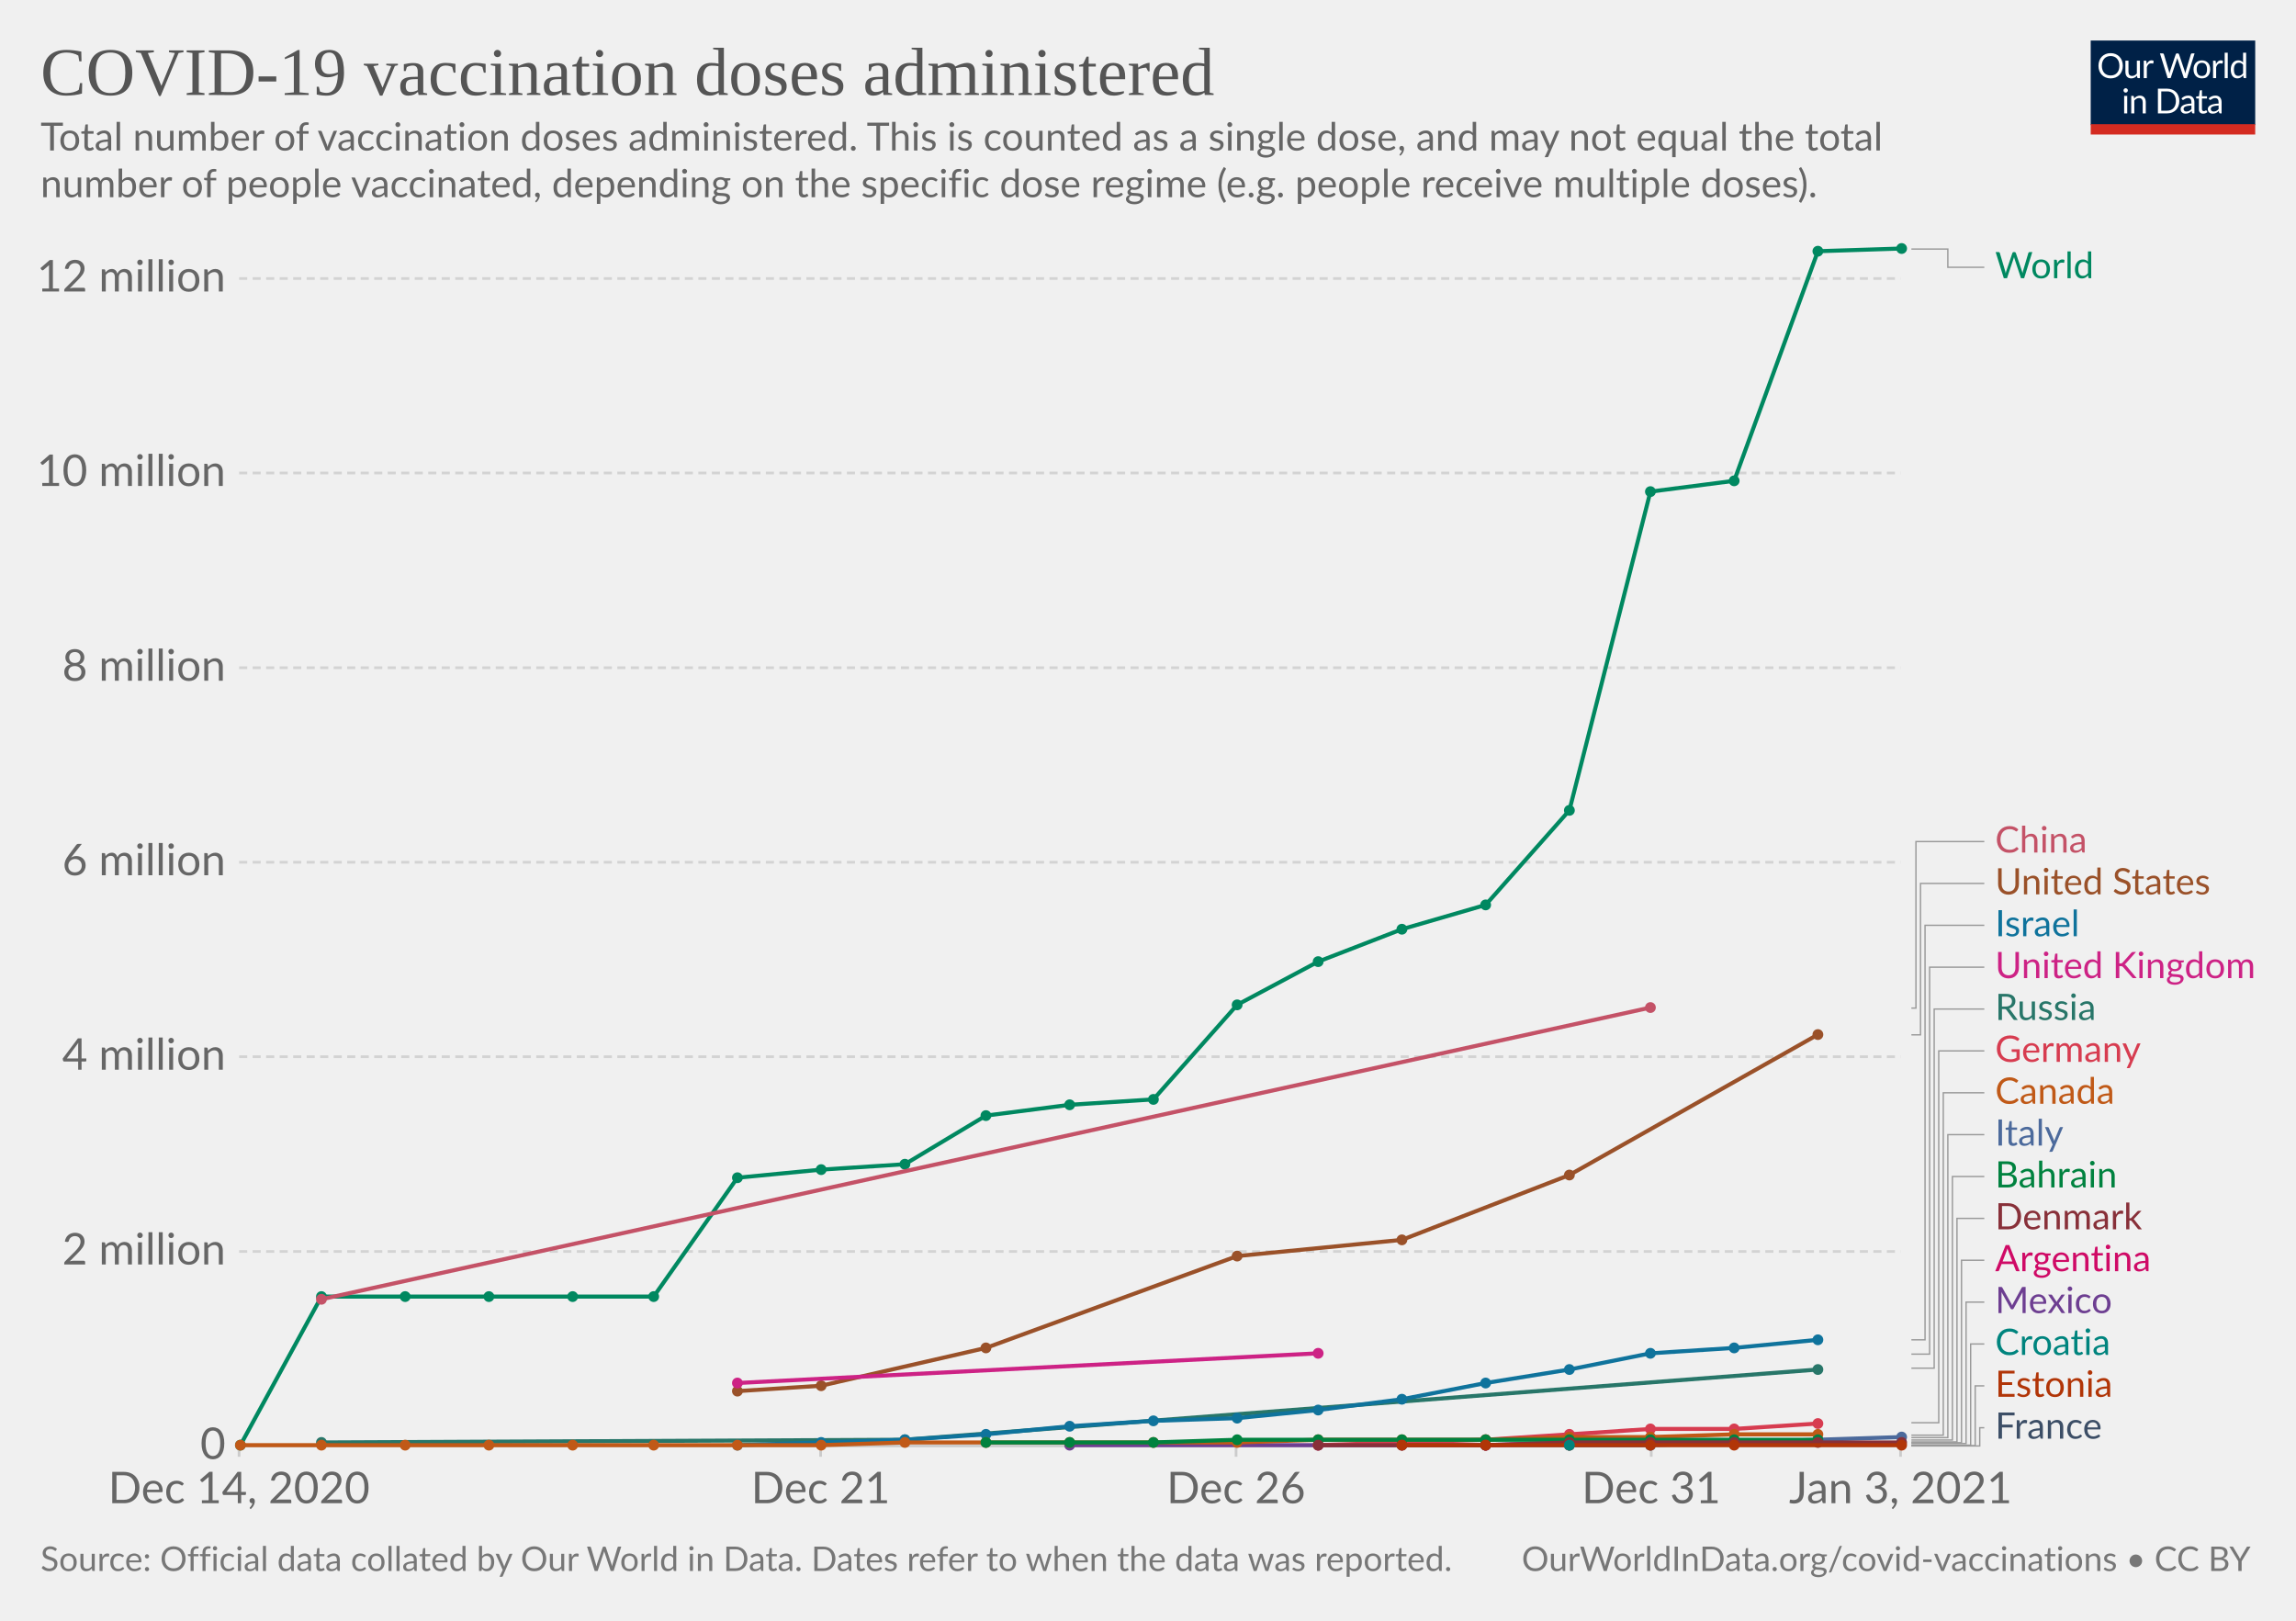
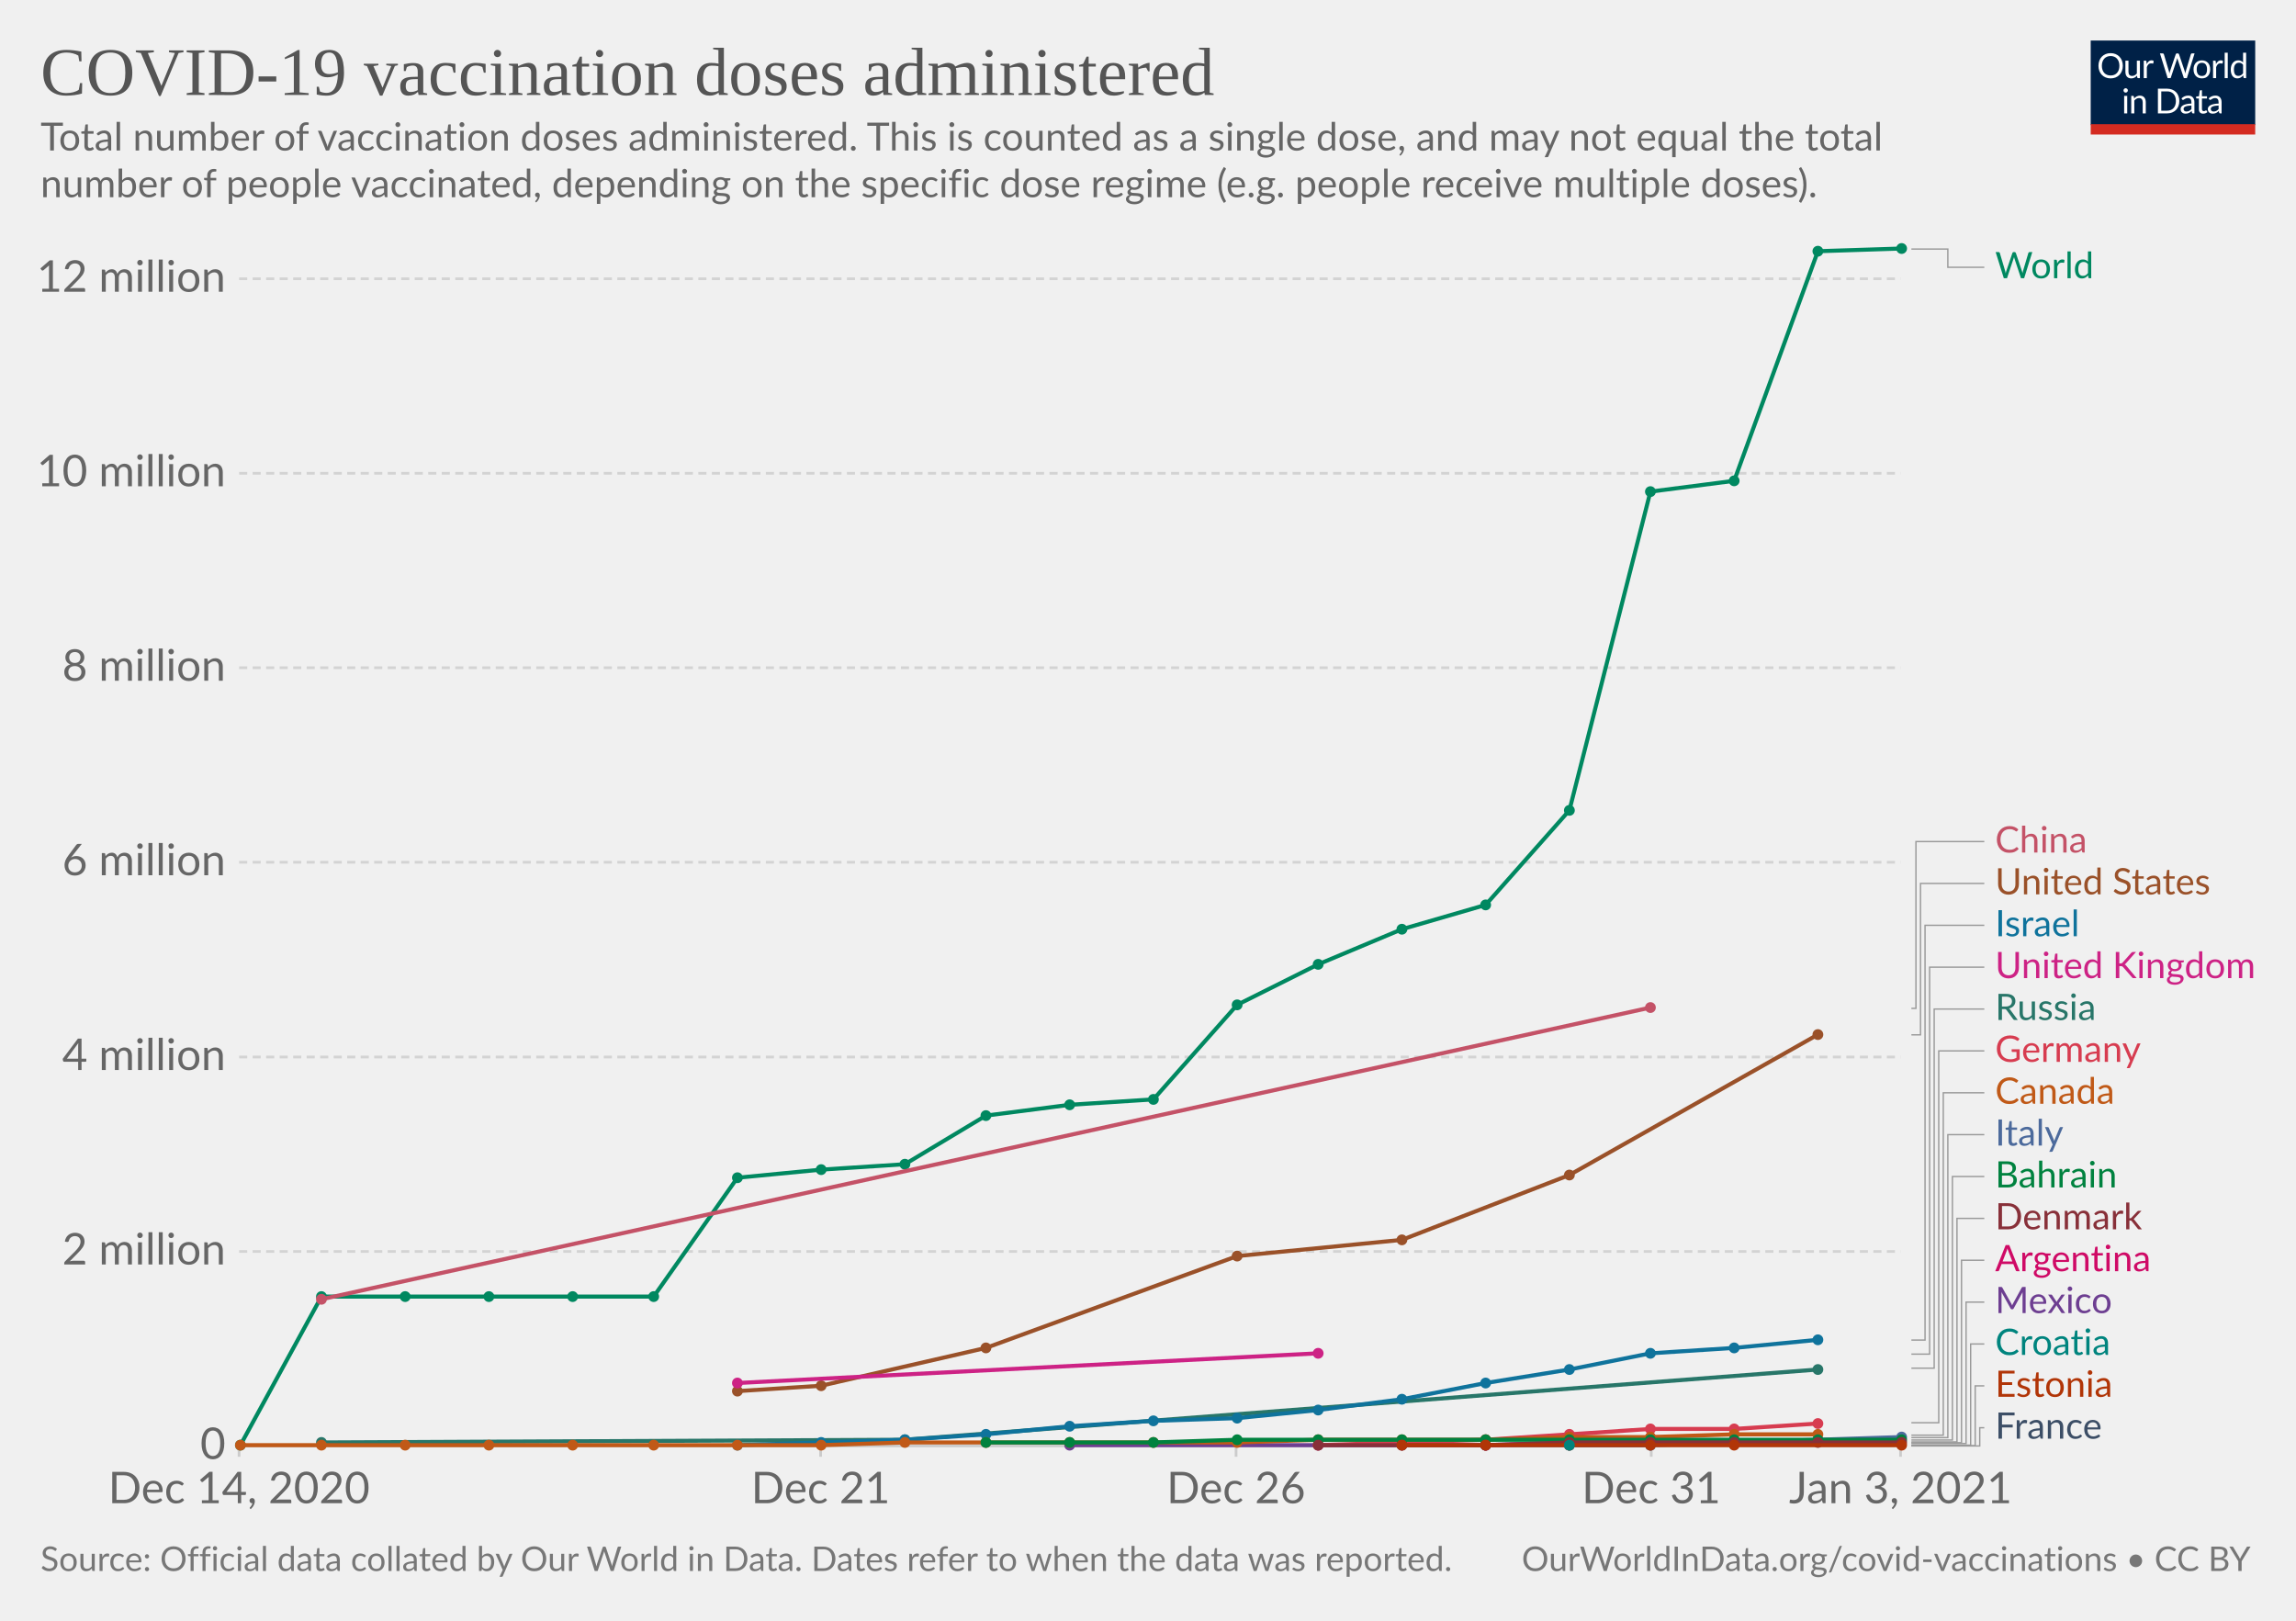
<svg xmlns="http://www.w3.org/2000/svg" version="1.1" style="background-color:#fff;-webkit-font-smoothing:antialiased" width="850" height="600" viewBox="0 0 850 600" font-family="Lato,'Helvetica Neue',Helvetica,Arial,sans-serif" font-size="18" text-rendering="optimizeLegibility">
  <g class="HeaderView">
    <g transform="matrix(.29 0 0 .29 774 15)">
      <svg width="210" height="120" viewBox="0 0 210 120" fill="none">
        <g clip-path="url(#clip0)">
          <path d="M0 0h210v107.89H0V0z" fill="#002147" />
          <path d="M40.98 32.25c0 2.36-.38 4.53-1.12 6.51a14.26 14.26 0 01-8.1 8.4c-1.9.78-4.02 1.17-6.34 1.17a16.6 16.6 0 01-6.33-1.17 14.31 14.31 0 01-8.08-8.4 18.29 18.29 0 01-1.12-6.51c0-2.36.38-4.53 1.12-6.5a14.32 14.32 0 018.07-8.44c1.92-.8 4.03-1.19 6.34-1.19 2.32 0 4.43.4 6.34 1.19 1.92.8 3.56 1.9 4.93 3.34a14.87 14.87 0 013.17 5.1 18.1 18.1 0 011.12 6.5zm-4.38 0c0-1.94-.26-3.68-.8-5.22a10.91 10.91 0 00-2.24-3.89 9.68 9.68 0 00-3.52-2.46 11.95 11.95 0 00-4.62-.86c-1.68 0-3.21.28-4.6.86a9.88 9.88 0 00-3.54 2.46 10.91 10.91 0 00-2.24 3.9c-.53 1.53-.8 3.27-.8 5.2 0 1.94.27 3.68.8 5.22a11.17 11.17 0 002.24 3.9 10.01 10.01 0 003.55 2.44c1.38.56 2.9.83 4.6.83 1.7 0 3.24-.27 4.61-.83a9.8 9.8 0 003.52-2.44 11.17 11.17 0 002.25-3.9c.53-1.54.8-3.28.8-5.21zm26.22-6.54V48H60.5c-.56 0-.9-.27-1.05-.81l-.31-2.4a12.45 12.45 0 01-3.26 2.6c-1.2.64-2.58.96-4.13.96-1.22 0-2.3-.2-3.24-.6a6.52 6.52 0 01-2.33-1.7 7.37 7.37 0 01-1.43-2.67c-.3-1.04-.46-2.2-.46-3.45V25.7h3.91v14.22c0 1.68.38 2.99 1.15 3.91.77.93 1.96 1.39 3.54 1.39 1.16 0 2.24-.27 3.23-.82a10.42 10.42 0 002.8-2.28V25.7h3.91zm8.61 4.47a9.94 9.94 0 012.6-3.56 5.64 5.64 0 013.76-1.3c.47 0 .92.05 1.34.15.44.1.83.27 1.17.49l-.3 2.92c-.09.37-.3.55-.66.55-.2 0-.5-.04-.9-.13a6.21 6.21 0 00-3.24.18c-.54.2-1.03.5-1.47.92-.42.4-.81.9-1.17 1.5-.33.58-.64 1.26-.92 2.02V48H67.7V25.71h2.25c.42 0 .72.08.88.25.16.16.27.44.33.83l.26 3.39zm61.16-13.7L122.75 48h-3.82l-7.99-24.05a21.95 21.95 0 01-.42-1.58 38.36 38.36 0 01-.44 1.58L102.05 48h-3.83L88.4 16.47h3.54c.38 0 .7.1.95.29.26.2.43.43.5.73l6.52 21.9c.1.4.2.83.28 1.28.1.46.2.94.29 1.46l.3-1.46c.12-.47.25-.9.38-1.27l7.41-21.91c.1-.25.26-.48.51-.69.27-.22.58-.33.95-.33h1.23c.38 0 .69.1.92.29.24.2.41.43.53.73l7.4 21.9a28.4 28.4 0 01.68 2.62 29.52 29.52 0 01.52-2.61l6.54-21.91c.07-.27.23-.5.48-.7.27-.21.58-.32.95-.32h3.32zm9.35 8.88c1.63 0 3.1.27 4.4.82a9.43 9.43 0 015.46 5.94c.5 1.4.74 2.98.74 4.73 0 1.76-.25 3.34-.74 4.75a9.43 9.43 0 01-5.46 5.92c-1.3.52-2.77.79-4.4.79-1.64 0-3.12-.27-4.44-.8a9.42 9.42 0 01-3.35-2.3c-.92-1-1.63-2.2-2.13-3.61-.49-1.41-.73-3-.73-4.75s.24-3.33.73-4.73c.5-1.43 1.2-2.64 2.13-3.63a9.4 9.4 0 013.35-2.31c1.32-.55 2.8-.82 4.44-.82zm0 19.89c2.2 0 3.84-.73 4.93-2.2 1.08-1.48 1.63-3.54 1.63-6.18 0-2.66-.55-4.72-1.63-6.2-1.09-1.49-2.73-2.23-4.93-2.23-1.12 0-2.09.2-2.93.57a5.7 5.7 0 00-2.06 1.65 7.5 7.5 0 00-1.24 2.67c-.26 1.04-.4 2.22-.4 3.54 0 2.64.55 4.7 1.64 6.18 1.1 1.47 2.76 2.2 4.99 2.2zm17.97-15.07a9.94 9.94 0 012.6-3.56 5.64 5.64 0 013.76-1.3c.47 0 .91.05 1.34.15.44.1.83.27 1.16.49l-.28 2.92c-.09.37-.31.55-.66.55-.2 0-.5-.04-.9-.13a6.2 6.2 0 00-3.24.18c-.54.2-1.03.5-1.47.92-.43.4-.82.9-1.17 1.5a13.1 13.1 0 00-.92 2.02V48h-3.94V25.71h2.24c.43 0 .72.08.88.25.17.16.28.44.33.83l.27 3.39zm15.04-14.59V48h-3.92V15.6h3.92zm19.55 15.43a6.22 6.22 0 00-2.38-2.05 6.7 6.7 0 00-2.86-.6c-2.07 0-3.66.75-4.77 2.23-1.12 1.48-1.68 3.6-1.68 6.33 0 1.46.13 2.7.38 3.74a7.29 7.29 0 001.1 2.56 4.35 4.35 0 001.78 1.45c.7.3 1.5.46 2.4.46 1.29 0 2.41-.3 3.36-.88a9.6 9.6 0 002.67-2.49V31.02zm3.91-15.43V48h-2.33c-.56 0-.9-.27-1.06-.81l-.35-2.71a12.13 12.13 0 01-3.25 2.77 8.28 8.28 0 01-4.23 1.06 7.31 7.31 0 01-6.14-2.9c-.73-.96-1.3-2.15-1.69-3.57a18.35 18.35 0 01.07-9.48 11.29 11.29 0 011.89-3.7 8.7 8.7 0 017.06-3.34 7.96 7.96 0 016.12 2.62V15.59h3.91zM46.61 70.71V93H42.7V70.71h3.91zm.84-7c0 .39-.08.75-.24 1.09a2.81 2.81 0 01-1.52 1.47 2.67 2.67 0 01-2.16 0 2.9 2.9 0 01-1.45-1.47 2.67 2.67 0 010-2.16c.15-.35.35-.65.6-.9.25-.27.53-.47.85-.62a2.67 2.67 0 012.16 0c.35.15.65.35.9.62.27.25.47.55.62.9.16.34.24.7.24 1.08zm7.97 10.24c.49-.54 1-1.04 1.54-1.48a9.85 9.85 0 013.66-1.84 8.96 8.96 0 015.43.35c.94.4 1.72.97 2.33 1.71a7.36 7.36 0 011.43 2.67c.32 1.04.49 2.19.49 3.45V93h-3.94V78.81c0-1.69-.4-3-1.17-3.92-.76-.93-1.93-1.4-3.5-1.4a6.6 6.6 0 00-3.25.83c-1 .56-1.92 1.31-2.77 2.27V93h-3.94V70.71h2.35c.56 0 .9.28 1.04.82l.3 2.42zm57.7 3.3c0 2.36-.37 4.5-1.11 6.44a14.3 14.3 0 01-3.17 4.98 14.1 14.1 0 01-4.93 3.2c-1.9.76-4.02 1.13-6.33 1.13H85.8V61.47h11.77c2.31 0 4.42.39 6.33 1.15a13.8 13.8 0 018.1 8.18 17.75 17.75 0 011.12 6.45zm-4.37 0c0-1.94-.26-3.67-.8-5.2a10.94 10.94 0 00-2.23-3.87 9.57 9.57 0 00-3.53-2.42 12.23 12.23 0 00-4.61-.83h-7.5v24.62h7.5c1.7 0 3.24-.28 4.61-.84a9.7 9.7 0 003.53-2.4 10.94 10.94 0 002.24-3.87c.53-1.53.8-3.26.8-5.2zm19.8 5.72c-1.8.06-3.34.2-4.62.44-1.26.22-2.3.51-3.1.88-.8.36-1.37.8-1.74 1.3-.35.5-.53 1.05-.53 1.67 0 .58.1 1.1.3 1.52a3 3 0 00.76 1.05c.34.27.73.46 1.17.6.45.11.94.17 1.45.17a7.28 7.28 0 003.5-.81 11.95 11.95 0 002.82-2.2v-4.62zm-12.65-9.11a12.73 12.73 0 013.98-2.66c1.43-.59 3-.88 4.73-.88 1.25 0 2.36.2 3.33.61a6.81 6.81 0 013.94 4.38c.33 1.04.5 2.19.5 3.43V93h-1.74a1.8 1.8 0 01-.88-.18c-.2-.13-.36-.38-.48-.74l-.44-2.12c-.59.55-1.16 1.03-1.72 1.46a9.48 9.48 0 01-3.74 1.7c-.69.15-1.46.23-2.3.23-.87 0-1.69-.12-2.45-.35a5.34 5.34 0 01-3.34-2.93 6.64 6.64 0 01-.49-2.64c0-.88.25-1.72.73-2.53a6.33 6.33 0 012.35-2.17c1.09-.63 2.5-1.15 4.25-1.54 1.75-.41 3.89-.65 6.42-.7v-1.75c0-1.73-.37-3.03-1.12-3.91-.75-.9-1.84-1.34-3.28-1.34-.97 0-1.78.12-2.44.37-.64.23-1.2.5-1.7.81l-1.23.82c-.33.23-.67.35-1 .35-.27 0-.5-.07-.69-.2a2.1 2.1 0 01-.48-.53l-.7-1.25zm27.67 19.5c-1.76 0-3.12-.5-4.07-1.48-.94-.98-1.41-2.4-1.41-4.25V74h-2.68a.9.9 0 01-.6-.2c-.16-.14-.24-.36-.24-.66v-1.56l3.65-.46.9-6.89a.9.9 0 01.29-.52.88.88 0 01.62-.22H142v7.67h6.44V74H142v13.38c0 .94.22 1.63.68 2.09.45.45 1.04.68 1.76.68a3.21 3.21 0 001.85-.53l.55-.35c.16-.12.3-.18.41-.18.2 0 .4.13.55.38l1.15 1.87a7.45 7.45 0 01-2.44 1.5c-.96.35-1.94.52-2.95.52zm19.68-10.4c-1.8.07-3.34.21-4.62.45-1.26.22-2.3.51-3.1.88-.8.36-1.37.8-1.74 1.3-.35.5-.53 1.05-.53 1.67 0 .58.1 1.1.3 1.52.18.42.44.77.76 1.05.34.27.73.46 1.17.6.45.11.94.17 1.45.17a7.3 7.3 0 003.5-.81 12.04 12.04 0 002.82-2.2v-4.62zm-12.65-9.1a12.72 12.72 0 013.99-2.66c1.42-.59 3-.88 4.72-.88 1.25 0 2.36.2 3.33.61a6.81 6.81 0 013.94 4.38c.33 1.04.5 2.19.5 3.43V93h-1.74a1.8 1.8 0 01-.88-.18c-.2-.13-.36-.38-.48-.74l-.44-2.12c-.59.55-1.16 1.03-1.72 1.46a9.48 9.48 0 01-3.74 1.7c-.69.15-1.46.23-2.3.23-.87 0-1.69-.12-2.45-.35a5.33 5.33 0 01-3.34-2.93 6.62 6.62 0 01-.49-2.64c0-.88.25-1.72.73-2.53a6.33 6.33 0 012.35-2.17c1.09-.63 2.5-1.15 4.25-1.54a31.2 31.2 0 016.42-.7v-1.75c0-1.73-.37-3.03-1.12-3.91-.75-.9-1.84-1.34-3.28-1.34-.97 0-1.78.12-2.44.37-.64.23-1.2.5-1.7.81-.46.3-.87.57-1.22.82-.34.23-.68.35-1.02.35-.26 0-.49-.07-.68-.2a1.88 1.88 0 01-.48-.53l-.7-1.25z" fill="#fff" />
          <path fill="#D42B21" d="M0 106.79h210V120H0z" />
        </g>
        <defs>
          <clipPath id="clip0">
            <path fill="#fff" d="M0 0h210v120H0z" />
          </clipPath>
        </defs>
      </svg>
    </g>
    <a href="https://ourworldindata.org/grapher/cumulative-covid-vaccinations?tab=chart&amp;stackMode=absolute&amp;time=earliest..latest&amp;region=World" target="_blank" rel="noopener" font-family="&quot;Playfair Display&quot;,Georgia,&quot;Times New Roman&quot;,serif">
      <text font-size="25.2" x="15" y="35.2" fill="#555">
        <tspan x="15" y="35.16">COVID-19 vaccination doses administered</tspan>
      </text>
    </a>
    <text font-size="14.4" x="15" y="55.7" fill="#666">
      <tspan x="15" y="55.72">Total number of vaccination doses administered. This is counted as a single dose, and may not equal the total</tspan>
      <tspan x="15" y="73">number of people vaccinated, depending on the specific dose regime (e.g. people receive multiple doses).</tspan>
    </text>
  </g>
  <g class="LineChart">
    <defs>
      <clipPath id="a">
        <path d="M78.53 0h830v928.6h-830z" />
      </clipPath>
    </defs>
    <g class="DualAxisView">
      <g class="HorizontalAxis">
        <path stroke="#ccc" d="M88.5 535.3v4M303.8 535.3v4M457.6 535.3v4M611.3 535.3v4M703.6 535.3v4" />
        <text x="88.5" y="556.5" fill="#666" text-anchor="middle" font-size="16.2">Dec 14, 2020</text>
        <text x="303.8" y="556.5" fill="#666" text-anchor="middle" font-size="16.2">Dec 21</text>
        <text x="457.6" y="556.5" fill="#666" text-anchor="middle" font-size="16.2">Dec 26</text>
        <text x="611.3" y="556.5" fill="#666" text-anchor="middle" font-size="16.2">Dec 31</text>
        <text x="703.6" y="556.5" fill="#666" text-anchor="middle" font-size="16.2">Jan 3, 2021</text>
      </g>
      <g class="VerticalAxis" fill="#666" dominant-baseline="middle" text-anchor="end" font-size="16.2">
        <text x="83.53" y="535.3">0</text>
        <text x="83.53" y="463.3">2 million</text>
-         <text x="83.53" y="391.2">4 million</text>
+         <text x="83.53" y="391.3">4 million</text>
        <text x="83.53" y="319.2">6 million</text>
        <text x="83.53" y="247.2">8 million</text>
-         <text x="83.53" y="175.1">10 million</text>
-         <text x="83.53" y="103.1">12 million</text>
+         <text x="83.53" y="175.2">10 million</text>
+         <text x="83.53" y="103.2">12 million</text>
      </g>
      <g class="AxisGridLines horizontalLines">
        <path stroke="#ccc" d="M88.53 535.3h615.08" />
-         <path stroke="#d3d3d3" stroke-dasharray="3,2" d="M88.53 463.3h615.08M88.53 391.2h615.08M88.53 319.2h615.08M88.53 247.2h615.08M88.53 175.1h615.08M88.53 103.1h615.08" />
+         <path stroke="#d3d3d3" stroke-dasharray="3,2" d="M88.53 463.3h615.08M88.53 391.3h615.08M88.53 319.2h615.08M88.53 247.2h615.08M88.53 175.2h615.08M88.53 103.2h615.08" />
      </g>
    </g>
    <g clip-path="url(#a)">
      <g class="LineLabels" cursor="pointer">
        <g class="legendMark">
          <g class="indicator">
            <path d="M707.61 92.2h13.5v6.75h13.5" stroke="#999" stroke-width=".5" fill="none" />
          </g>
          <text font-size="13.5" x="738.6" y="103" fill="#008860">
            <tspan x="738.61" y="103">World</tspan>
          </text>
        </g>
        <g class="legendMark">
          <g class="indicator">
-             <path d="M707.61 373.2h1.69v-61.65h25.31" stroke="#999" stroke-width=".5" fill="none" />
+             <path d="M707.61 373.3h1.69v-61.75h25.31" stroke="#999" stroke-width=".5" fill="none" />
          </g>
          <text font-size="13.5" x="738.6" y="315.6" fill="#C45267">
            <tspan x="738.61" y="315.6">China</tspan>
          </text>
        </g>
        <g class="legendMark">
          <g class="indicator">
            <path d="M707.61 383.1h3.38v-56.05h23.62" stroke="#999" stroke-width=".5" fill="none" />
          </g>
          <text font-size="13.5" x="738.6" y="331.1" fill="#9A5129">
            <tspan x="738.61" y="331.1">United States</tspan>
          </text>
        </g>
        <g class="legendMark">
          <g class="indicator">
-             <path d="M707.61 496h5.06V342.55h21.94" stroke="#999" stroke-width=".5" fill="none" />
+             <path d="M707.61 496.1h5.06V342.55h21.94" stroke="#999" stroke-width=".5" fill="none" />
          </g>
          <text font-size="13.5" x="738.6" y="346.6" fill="#0F739C">
            <tspan x="738.61" y="346.6">Israel</tspan>
          </text>
        </g>
        <g class="legendMark">
          <g class="indicator">
            <path d="M707.61 501.3h6.75V358.05h20.25" stroke="#999" stroke-width=".5" fill="none" />
          </g>
          <text font-size="13.5" x="738.6" y="362.1" fill="#CD2285">
            <tspan x="738.61" y="362.1">United Kingdom</tspan>
          </text>
        </g>
        <g class="legendMark">
          <g class="indicator">
            <path d="M707.61 506.5h8.44V373.55h18.56" stroke="#999" stroke-width=".5" fill="none" />
          </g>
          <text font-size="13.5" x="738.6" y="377.6" fill="#287669">
            <tspan x="738.61" y="377.6">Russia</tspan>
          </text>
        </g>
        <g class="legendMark">
          <g class="indicator">
            <path d="M707.61 526.7h10.13V389.05h16.87" stroke="#999" stroke-width=".5" fill="none" />
          </g>
          <text font-size="13.5" x="738.6" y="393.1" fill="#D73C50">
            <tspan x="738.61" y="393.1">Germany</tspan>
          </text>
        </g>
        <g class="legendMark">
          <g class="indicator">
            <path d="M707.61 531.3h11.81V404.55h15.19" stroke="#999" stroke-width=".5" fill="none" />
          </g>
          <text font-size="13.5" x="738.6" y="408.6" fill="#C05917">
            <tspan x="738.61" y="408.6">Canada</tspan>
          </text>
        </g>
        <g class="legendMark">
          <g class="indicator">
            <path d="M707.61 532.2h13.5V420.05h13.5" stroke="#999" stroke-width=".5" fill="none" />
          </g>
          <text font-size="13.5" x="738.6" y="424.1" fill="#4C6A9C">
            <tspan x="738.61" y="424.1">Italy</tspan>
          </text>
        </g>
        <g class="legendMark">
          <g class="indicator">
            <path d="M707.61 533.1h15.19v-97.55h11.81" stroke="#999" stroke-width=".5" fill="none" />
          </g>
          <text font-size="13.5" x="738.6" y="439.6" fill="#00823F">
            <tspan x="738.61" y="439.6">Bahrain</tspan>
          </text>
        </g>
        <g class="legendMark">
          <g class="indicator">
            <path d="M707.61 533.8h16.88v-82.75h10.12" stroke="#999" stroke-width=".5" fill="none" />
          </g>
          <text font-size="13.5" x="738.6" y="455.1" fill="#883039">
            <tspan x="738.61" y="455.1">Denmark</tspan>
          </text>
        </g>
        <g class="legendMark">
          <g class="indicator">
            <path d="M707.61 534.1h18.56v-67.55h8.44" stroke="#999" stroke-width=".5" fill="none" />
          </g>
          <text font-size="13.5" x="738.6" y="470.6" fill="#CF0A66">
            <tspan x="738.61" y="470.6">Argentina</tspan>
          </text>
        </g>
        <g class="legendMark">
          <g class="indicator">
            <path d="M707.61 534.4h20.25v-52.35h6.75" stroke="#999" stroke-width=".5" fill="none" />
          </g>
          <text font-size="13.5" x="738.6" y="486.1" fill="#6D3E91">
            <tspan x="738.61" y="486.1">Mexico</tspan>
          </text>
        </g>
        <g class="legendMark">
          <g class="indicator">
            <path d="M707.61 535h21.94v-37.45h5.06" stroke="#999" stroke-width=".5" fill="none" />
          </g>
          <text font-size="13.5" x="738.6" y="501.6" fill="#00847E">
            <tspan x="738.61" y="501.6">Croatia</tspan>
          </text>
        </g>
        <g class="legendMark">
          <g class="indicator">
            <path d="M707.61 535.2h23.63v-22.15h3.37" stroke="#999" stroke-width=".5" fill="none" />
          </g>
          <text font-size="13.5" x="738.6" y="517.1" fill="#B13507">
            <tspan x="738.61" y="517.1">Estonia</tspan>
          </text>
        </g>
        <g class="legendMark">
          <g class="indicator">
            <path d="M707.61 535.3h25.31v-6.75h1.69" stroke="#999" stroke-width=".5" fill="none" />
          </g>
          <text font-size="13.5" x="738.6" y="532.6" fill="#3C4E66">
            <tspan x="738.61" y="532.6">France</tspan>
          </text>
        </g>
      </g>
      <g class="Lines">
        <g class="key-World_0">
-           <path stroke="#008860" stroke-linecap="round" d="M89 535l30-55h123l31-44 31-3 31-2 30-18 31-4 31-2 31-35 30-16 31-12 31-9 31-35 30-118 31-4 31-85 31-1" fill="none" stroke-width="1.5" />
+           <path stroke="#008860" stroke-linecap="round" d="M89 535l30-55h123l31-44 31-3 31-2 30-18 31-4 31-2 31-35 30-15 31-13 31-9 31-35 30-118 31-4 31-85 31-1" fill="none" stroke-width="1.5" />
          <g fill="#008860">
            <circle cx="89" cy="535" r="2" />
            <circle cx="119" cy="480" r="2" />
            <circle cx="150" cy="480" r="2" />
            <circle cx="181" cy="480" r="2" />
            <circle cx="212" cy="480" r="2" />
            <circle cx="242" cy="480" r="2" />
            <circle cx="273" cy="436" r="2" />
            <circle cx="304" cy="433" r="2" />
            <circle cx="335" cy="431" r="2" />
            <circle cx="365" cy="413" r="2" />
            <circle cx="396" cy="409" r="2" />
            <circle cx="427" cy="407" r="2" />
            <circle cx="458" cy="372" r="2" />
-             <circle cx="488" cy="356" r="2" />
+             <circle cx="488" cy="357" r="2" />
            <circle cx="519" cy="344" r="2" />
            <circle cx="550" cy="335" r="2" />
            <circle cx="581" cy="300" r="2" />
            <circle cx="611" cy="182" r="2" />
            <circle cx="642" cy="178" r="2" />
            <circle cx="673" cy="93" r="2" />
            <circle cx="704" cy="92" r="2" />
          </g>
        </g>
        <g class="key-China_0">
          <path stroke="#C45267" stroke-linecap="round" d="M119 481l492-108" fill="none" stroke-width="1.5" />
          <g fill="#C45267">
            <circle cx="119" cy="481" r="2" />
            <circle cx="611" cy="373" r="2" />
          </g>
        </g>
        <g class="key-United-States_0">
          <path stroke="#9A5129" stroke-linecap="round" d="M273 515l31-2 61-14 93-34 61-6 62-24 92-52" fill="none" stroke-width="1.5" />
          <g fill="#9A5129">
            <circle cx="273" cy="515" r="2" />
            <circle cx="304" cy="513" r="2" />
            <circle cx="365" cy="499" r="2" />
            <circle cx="458" cy="465" r="2" />
            <circle cx="519" cy="459" r="2" />
            <circle cx="581" cy="435" r="2" />
            <circle cx="673" cy="383" r="2" />
          </g>
        </g>
        <g class="key-Russia_0">
          <path stroke="#287669" stroke-linecap="round" d="M119 534l216-1 338-26" fill="none" stroke-width="1.5" />
          <g fill="#287669">
            <circle cx="119" cy="534" r="2" />
            <circle cx="335" cy="533" r="2" />
            <circle cx="673" cy="507" r="2" />
          </g>
        </g>
        <g class="key-Mexico_0">
          <path stroke="#6D3E91" stroke-linecap="round" d="M396 535h154l31-1" fill="none" stroke-width="1.5" />
          <g fill="#6D3E91">
            <circle cx="396" cy="535" r="2" />
            <circle cx="488" cy="535" r="2" />
            <circle cx="519" cy="535" r="2" />
            <circle cx="550" cy="535" r="2" />
            <circle cx="581" cy="534" r="2" />
          </g>
        </g>
        <g class="key-Germany_0">
          <path stroke="#D73C50" stroke-linecap="round" d="M488 535l31-1 31-1 31-2 30-2h31l31-2" fill="none" stroke-width="1.5" />
          <g fill="#D73C50">
            <circle cx="488" cy="535" r="2" />
            <circle cx="519" cy="534" r="2" />
            <circle cx="550" cy="533" r="2" />
            <circle cx="581" cy="531" r="2" />
            <circle cx="611" cy="529" r="2" />
            <circle cx="642" cy="529" r="2" />
            <circle cx="673" cy="527" r="2" />
          </g>
        </g>
        <g class="key-United-Kingdom_0">
          <path stroke="#CD2285" stroke-linecap="round" d="M273 512l215-11" fill="none" stroke-width="1.5" />
          <g fill="#CD2285">
            <circle cx="273" cy="512" r="2" />
            <circle cx="488" cy="501" r="2" />
          </g>
        </g>
        <g class="key-France_0">
          <path stroke="#3C4E66" stroke-linecap="round" d="M581 535h30" fill="none" stroke-width="1.5" />
          <g fill="#3C4E66">
            <circle cx="581" cy="535" r="2" />
            <circle cx="611" cy="535" r="2" />
          </g>
        </g>
        <g class="key-Italy_0">
          <path stroke="#4C6A9C" stroke-linecap="round" d="M550 535h61l31-1 31-1 31-1" fill="none" stroke-width="1.5" />
          <g fill="#4C6A9C">
            <circle cx="550" cy="535" r="2" />
            <circle cx="581" cy="535" r="2" />
            <circle cx="611" cy="535" r="2" />
            <circle cx="642" cy="534" r="2" />
            <circle cx="673" cy="533" r="2" />
            <circle cx="704" cy="532" r="2" />
          </g>
        </g>
        <g class="key-Argentina_0">
          <path stroke="#CF0A66" stroke-linecap="round" d="M550 535l61-1" fill="none" stroke-width="1.5" />
          <g fill="#CF0A66">
            <circle cx="550" cy="535" r="2" />
            <circle cx="611" cy="534" r="2" />
          </g>
        </g>
        <g class="key-Israel_0">
          <path stroke="#0F739C" stroke-linecap="round" d="M273 535l31-1 31-1 30-2 31-3 31-2 31-1 30-3 31-4 31-6 31-5 30-6 31-2 31-3" fill="none" stroke-width="1.5" />
          <g fill="#0F739C">
            <circle cx="273" cy="535" r="2" />
            <circle cx="304" cy="534" r="2" />
            <circle cx="335" cy="533" r="2" />
            <circle cx="365" cy="531" r="2" />
            <circle cx="396" cy="528" r="2" />
            <circle cx="427" cy="526" r="2" />
            <circle cx="458" cy="525" r="2" />
            <circle cx="488" cy="522" r="2" />
            <circle cx="519" cy="518" r="2" />
            <circle cx="550" cy="512" r="2" />
            <circle cx="581" cy="507" r="2" />
            <circle cx="611" cy="501" r="2" />
            <circle cx="642" cy="499" r="2" />
            <circle cx="673" cy="496" r="2" />
          </g>
        </g>
        <g class="key-Canada_0">
          <path stroke="#C05917" stroke-linecap="round" d="M89 535h215l31-1h123l30-1h62l31-1h30l31-1h31" fill="none" stroke-width="1.5" />
          <g fill="#C05917">
            <circle cx="89" cy="535" r="2" />
            <circle cx="119" cy="535" r="2" />
            <circle cx="150" cy="535" r="2" />
            <circle cx="181" cy="535" r="2" />
            <circle cx="212" cy="535" r="2" />
            <circle cx="242" cy="535" r="2" />
            <circle cx="273" cy="535" r="2" />
            <circle cx="304" cy="535" r="2" />
            <circle cx="335" cy="534" r="2" />
            <circle cx="365" cy="534" r="2" />
            <circle cx="396" cy="534" r="2" />
            <circle cx="427" cy="534" r="2" />
            <circle cx="458" cy="534" r="2" />
            <circle cx="488" cy="533" r="2" />
            <circle cx="519" cy="533" r="2" />
            <circle cx="550" cy="533" r="2" />
            <circle cx="581" cy="532" r="2" />
            <circle cx="611" cy="532" r="2" />
            <circle cx="642" cy="531" r="2" />
            <circle cx="673" cy="531" r="2" />
          </g>
        </g>
        <g class="key-Bahrain_0">
-           <path stroke="#00823F" stroke-linecap="round" d="M365 534h62l31-1h215" fill="none" stroke-width="1.5" />
+           <path stroke="#00823F" stroke-linecap="round" d="M365 534h62l31-1h246" fill="none" stroke-width="1.5" />
          <g fill="#00823F">
            <circle cx="365" cy="534" r="2" />
            <circle cx="396" cy="534" r="2" />
            <circle cx="427" cy="534" r="2" />
            <circle cx="458" cy="533" r="2" />
            <circle cx="488" cy="533" r="2" />
            <circle cx="519" cy="533" r="2" />
            <circle cx="550" cy="533" r="2" />
            <circle cx="581" cy="533" r="2" />
            <circle cx="611" cy="533" r="2" />
            <circle cx="642" cy="533" r="2" />
            <circle cx="673" cy="533" r="2" />
+             <circle cx="704" cy="533" r="2" />
          </g>
        </g>
        <g class="key-Denmark_0">
          <path stroke="#883039" stroke-linecap="round" d="M488 535h62l31-1h123" fill="none" stroke-width="1.5" />
          <g fill="#883039">
            <circle cx="488" cy="535" r="2" />
            <circle cx="519" cy="535" r="2" />
            <circle cx="550" cy="535" r="2" />
            <circle cx="581" cy="534" r="2" />
            <circle cx="611" cy="534" r="2" />
            <circle cx="642" cy="534" r="2" />
            <circle cx="673" cy="534" r="2" />
            <circle cx="704" cy="534" r="2" />
          </g>
        </g>
        <g class="key-Estonia_0">
          <path stroke="#B13507" stroke-linecap="round" d="M519 535h185" fill="none" stroke-width="1.5" />
          <g fill="#B13507">
            <circle cx="519" cy="535" r="2" />
            <circle cx="550" cy="535" r="2" />
            <circle cx="581" cy="535" r="2" />
            <circle cx="611" cy="535" r="2" />
            <circle cx="642" cy="535" r="2" />
            <circle cx="704" cy="535" r="2" />
          </g>
        </g>
        <g class="key-Croatia_0">
          <g fill="#00847E">
            <circle cx="581" cy="535" r="2" />
          </g>
        </g>
      </g>
    </g>
  </g>
  <g class="SourcesFooter" fill="#777">
    <g class="clickable" fill="#777">
      <text font-size="12.6" x="15" y="581.6">
        <tspan x="15" y="581.58">Source: Official data collated by Our World in Data. Dates refer to when the data was reported.</tspan>
      </text>
    </g>
    <text font-size="12.6" x="563.3" y="581.6">
      <tspan x="563.34" y="581.58">
        <a target="_blank" href="https://ourworldindata.org/covid-vaccinations" fill="#777">OurWorldInData.org/covid-vaccinations</a> • <a class="cclogo" href="http://creativecommons.org/licenses/by/4.0/deed.en_US" target="_blank" fill="#777">CC BY</a>
      </tspan>
    </text>
  </g>
</svg>
